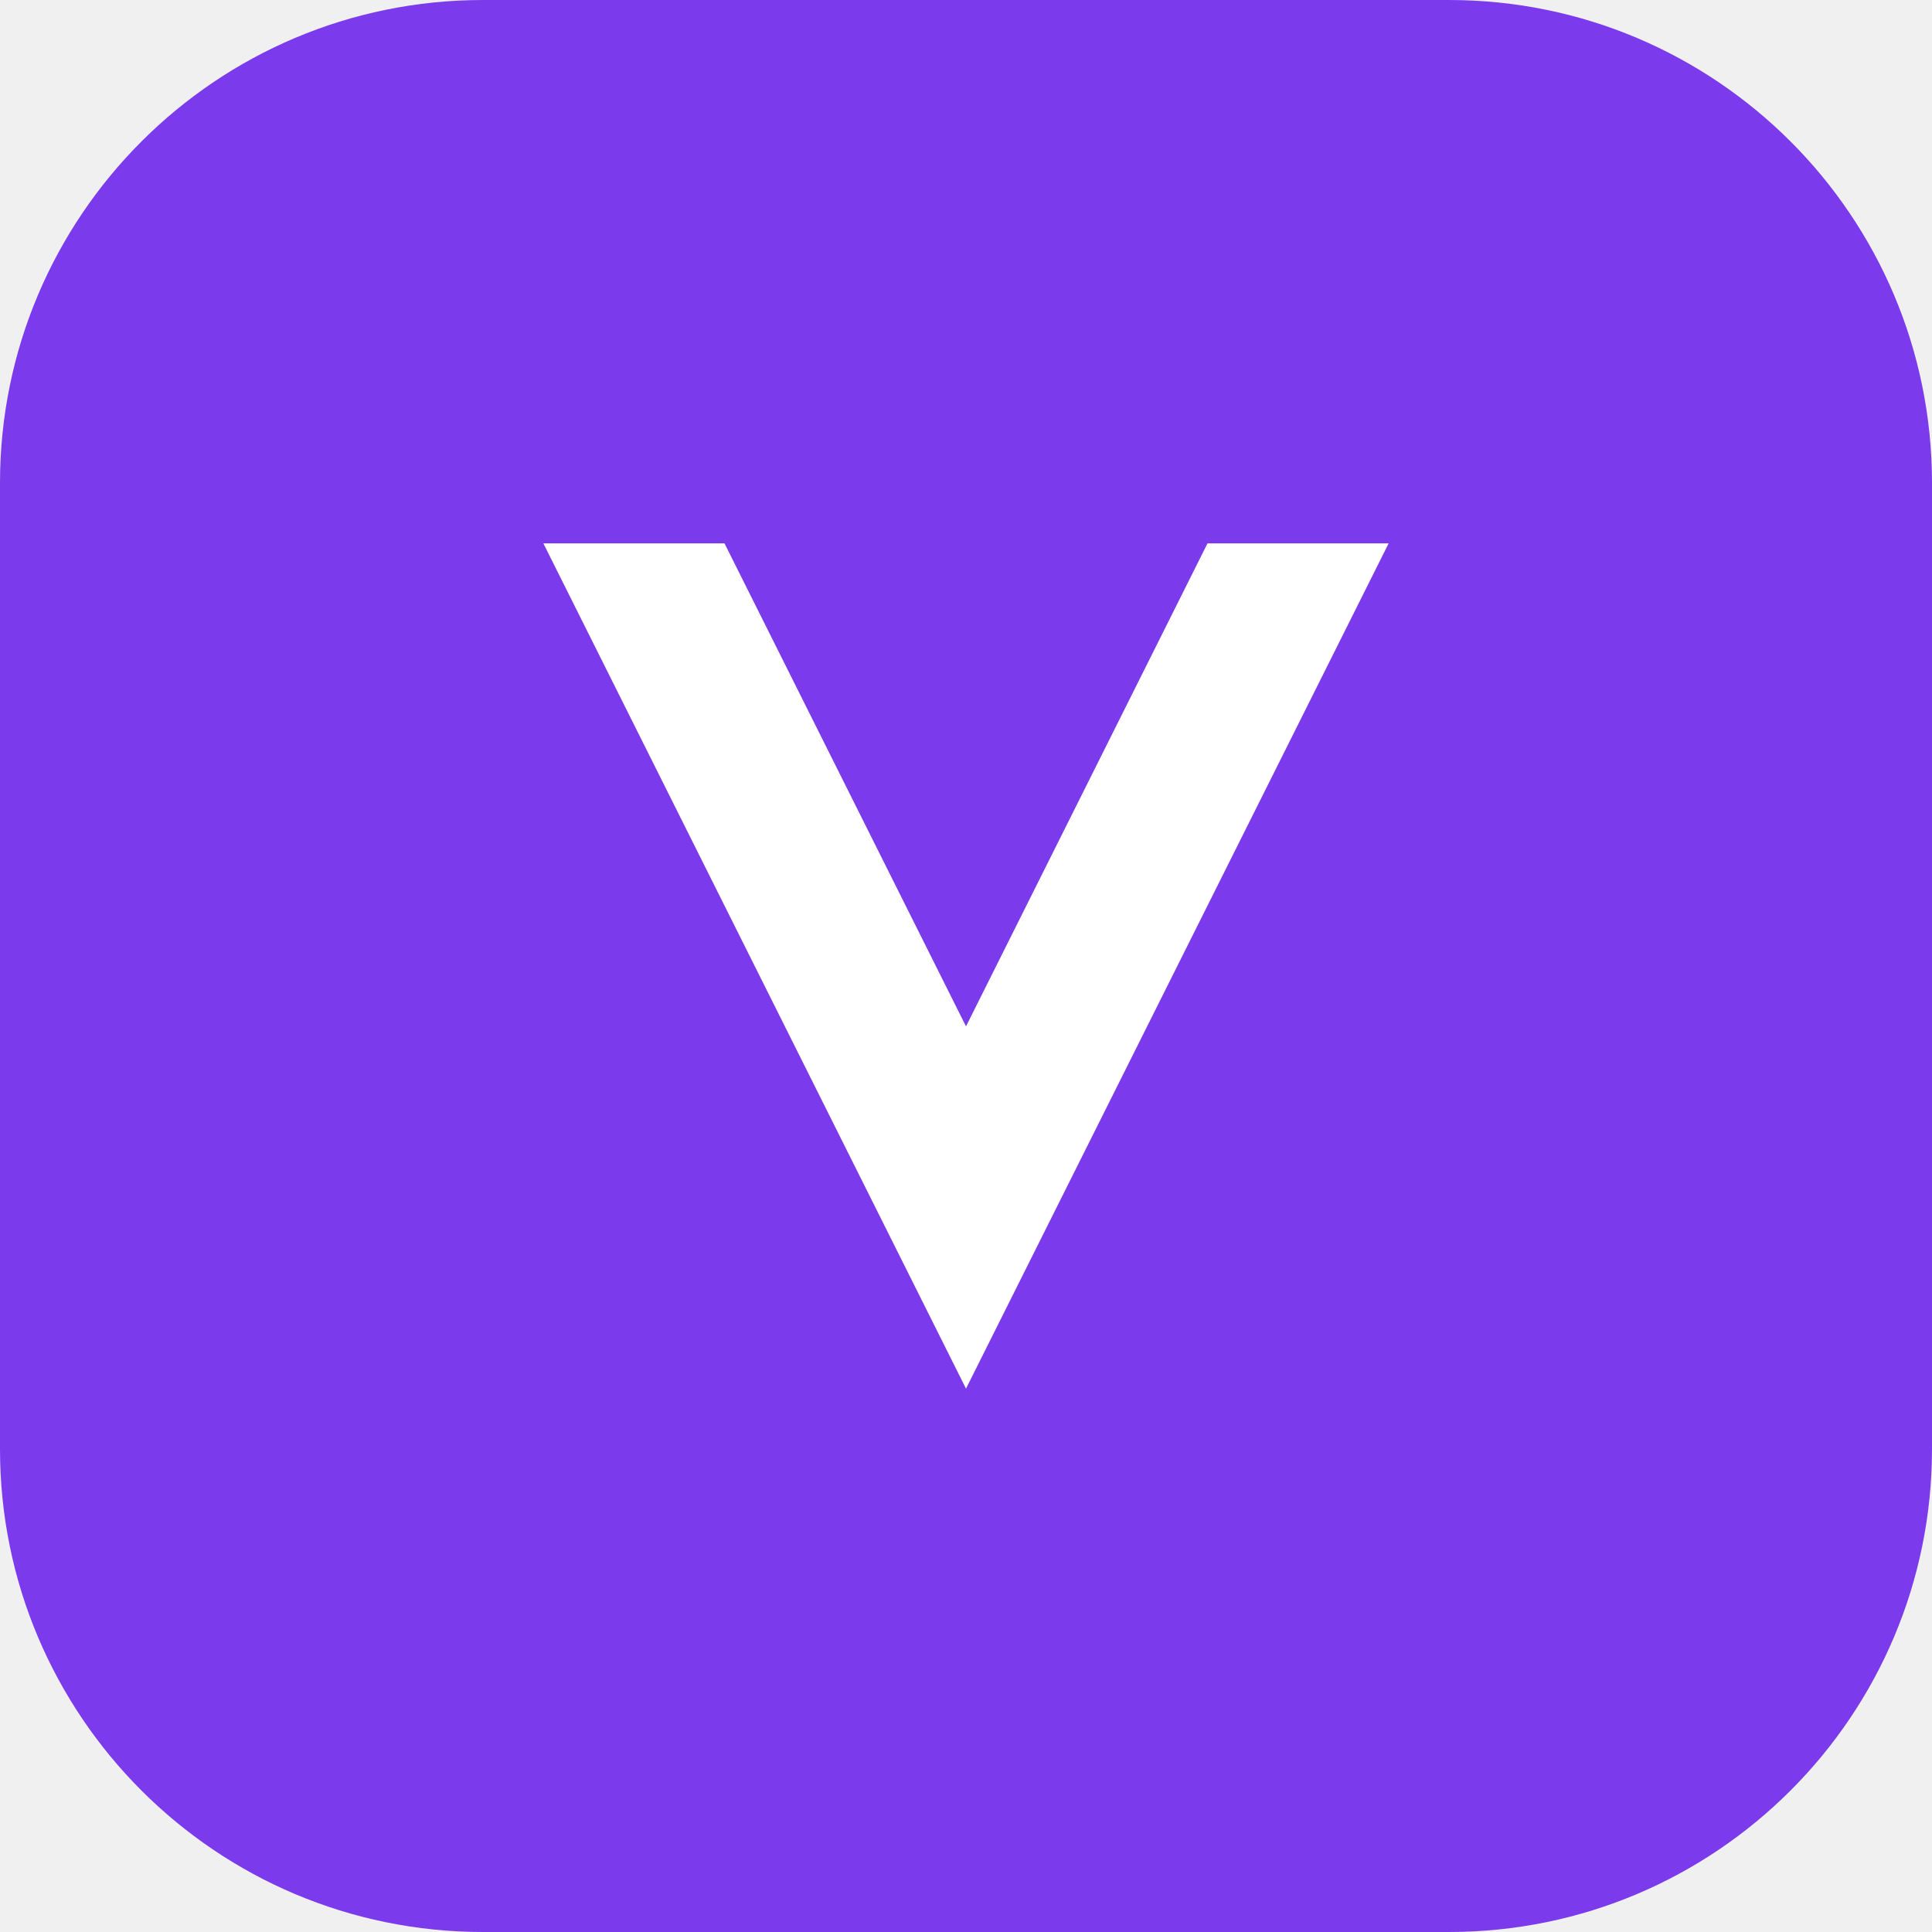
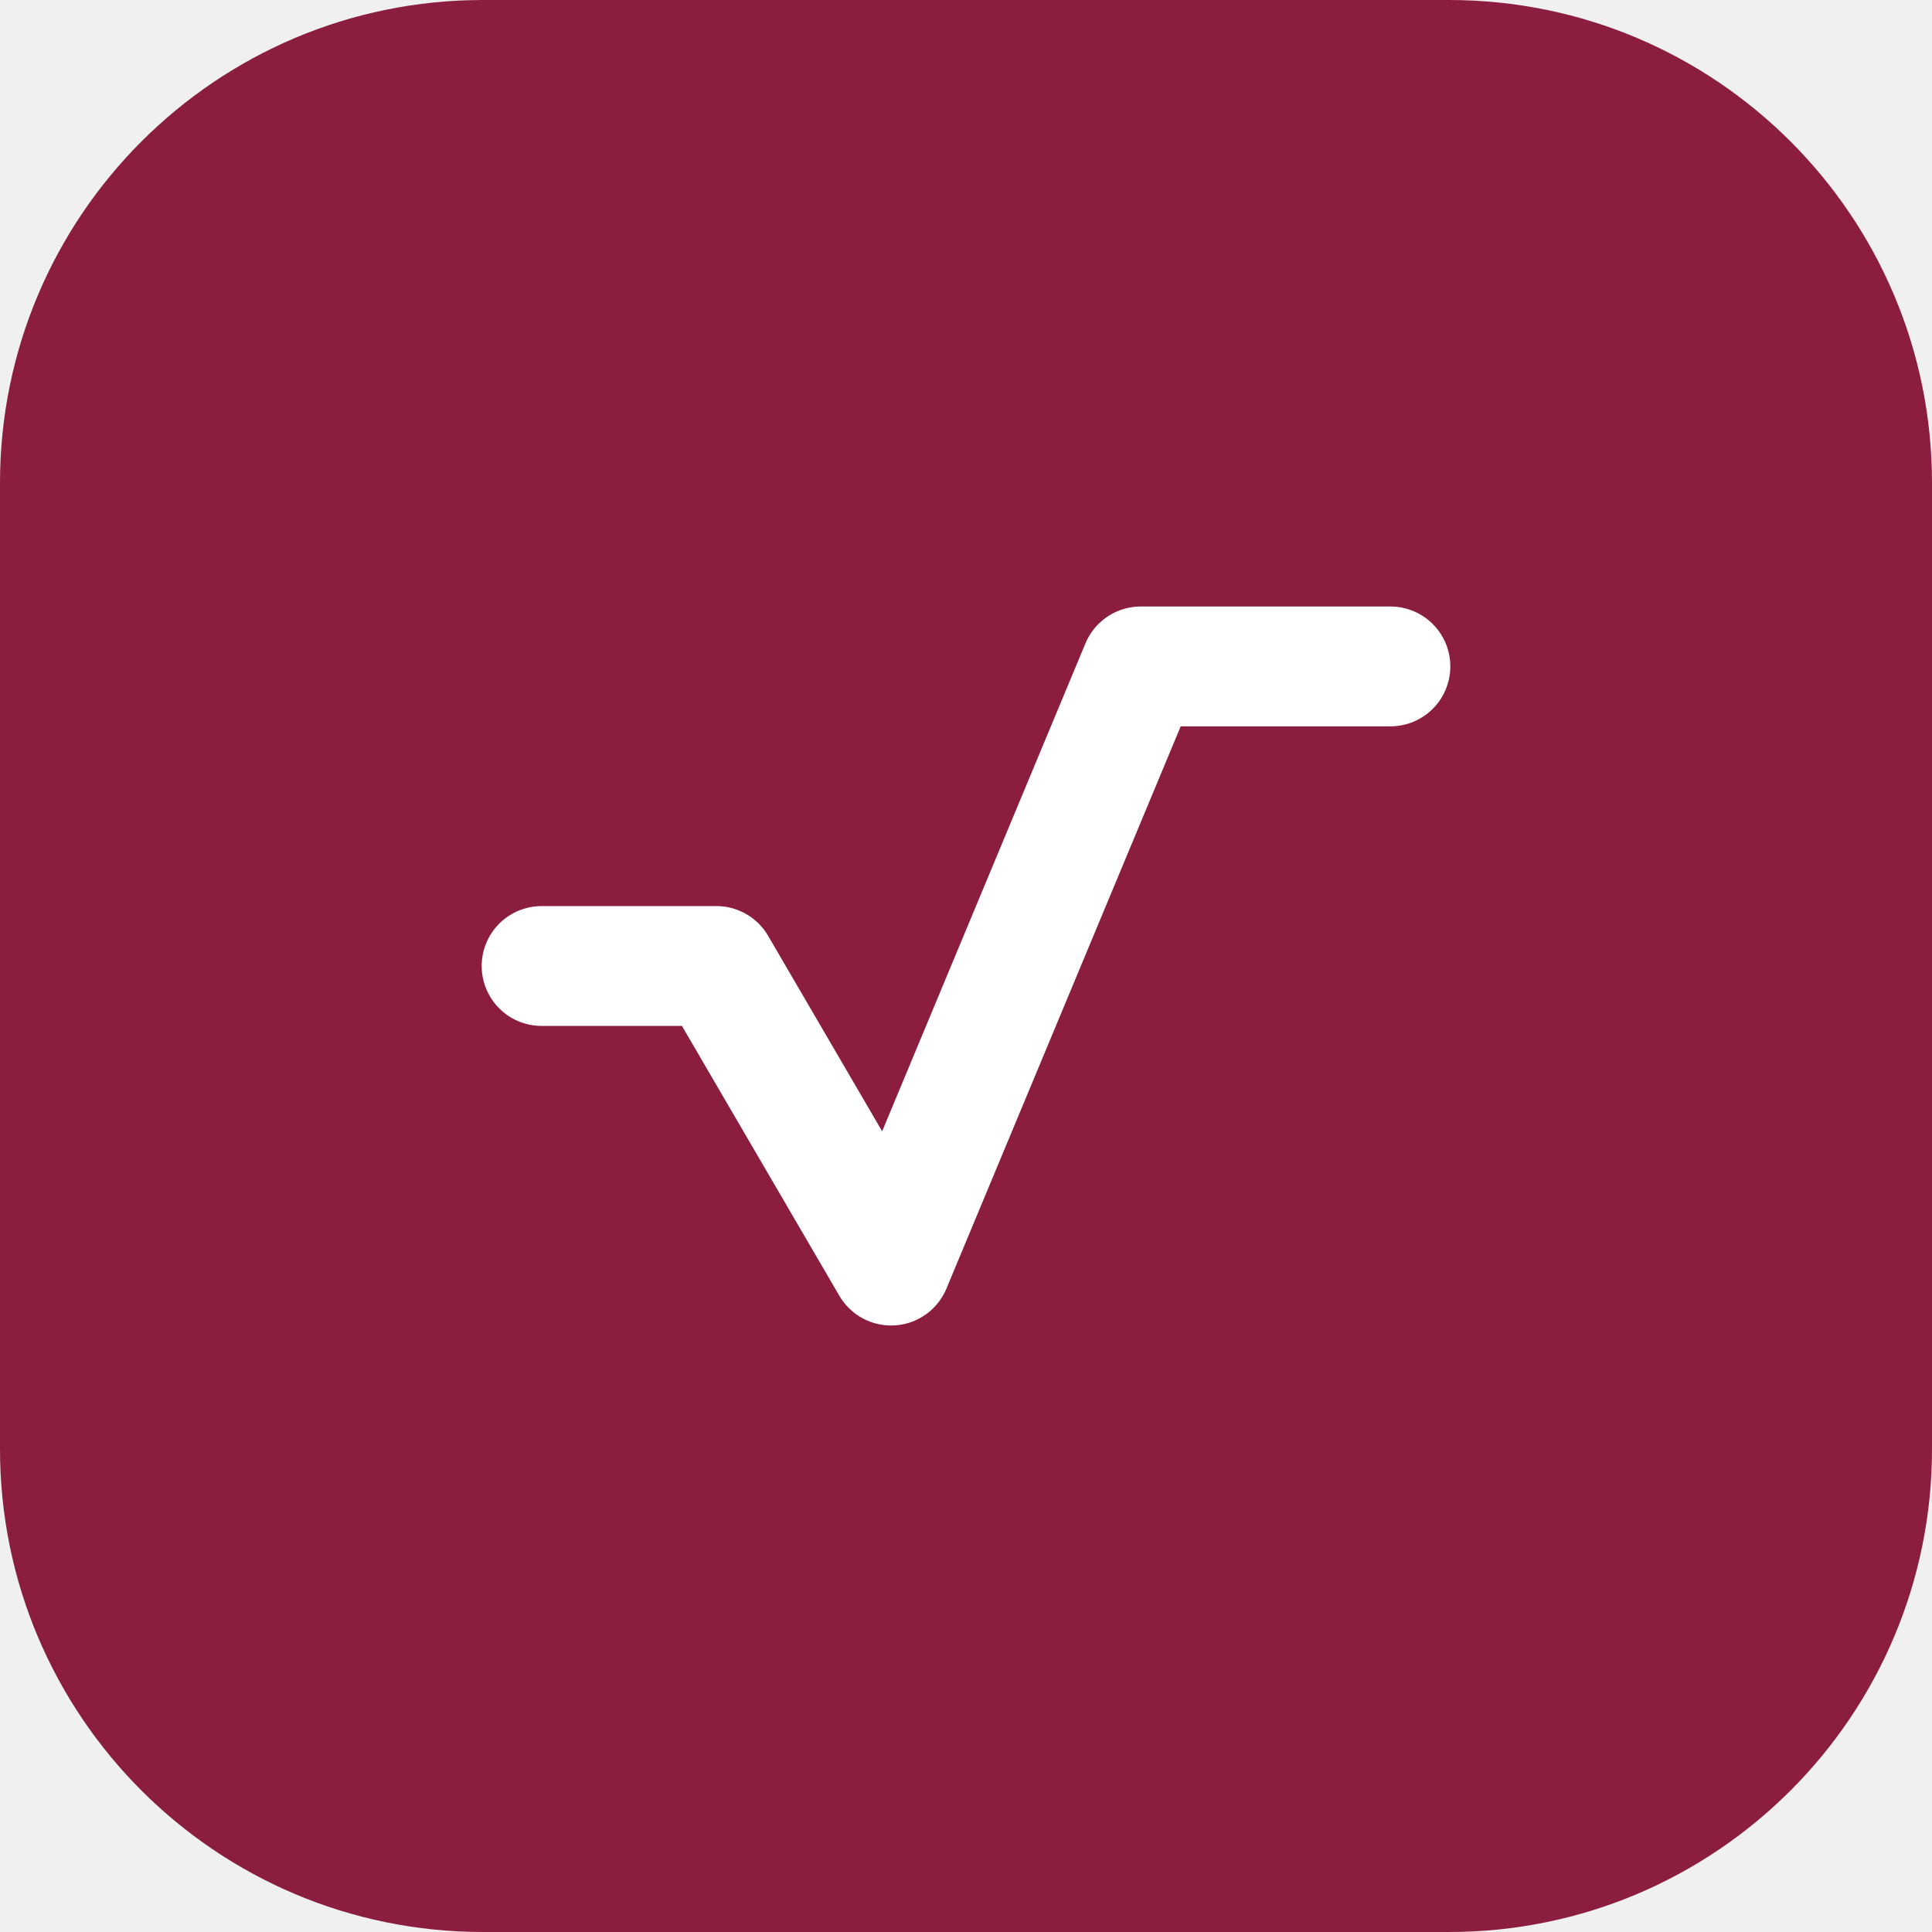
<svg xmlns="http://www.w3.org/2000/svg" viewBox="0 0 32 32">
-   <rect width="32" height="32" rx="8" fill="#7c3aed" />
-   <path d="M9 9l7 14 7-14h-3l-4 8-4-8H9z" fill="#fff" />
+   <rect width="32" height="32" rx="8" fill="#8B1E3F" />
+   <g transform="translate(16 16) scale(0.827) translate(-12 -12)">
+     <path d="M3.5 12 H7 L10.5 18 L15.5 6 H20.5" fill="none" stroke="#fff" stroke-width="2.4" stroke-linecap="round" stroke-linejoin="round" />
+   </g>
</svg>
